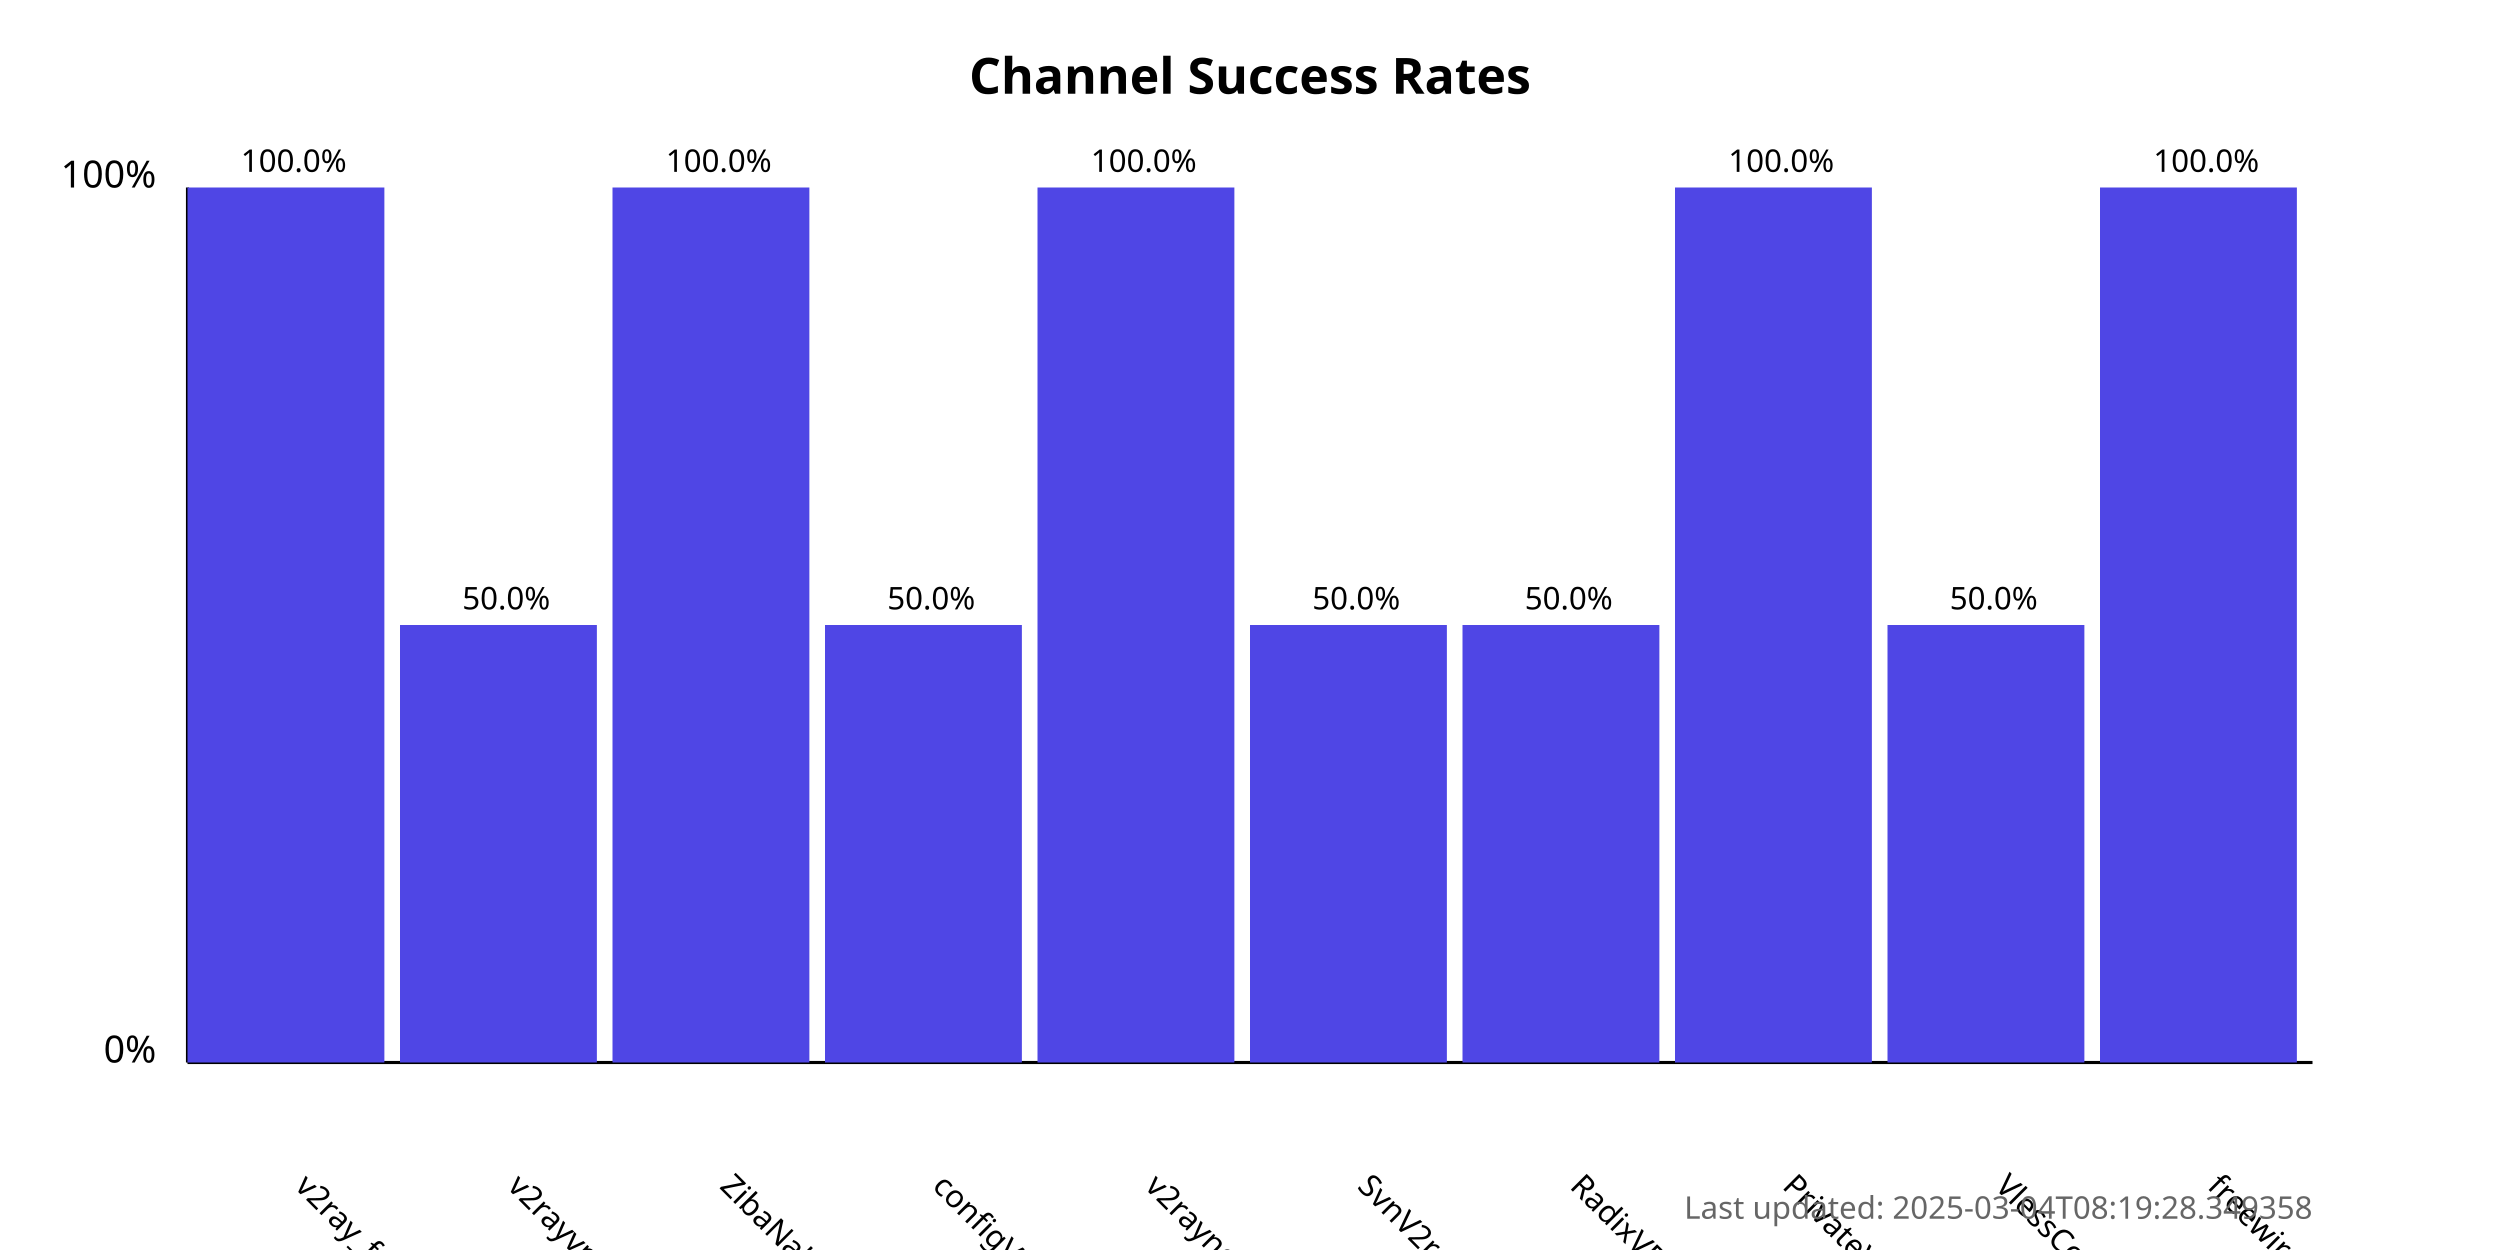
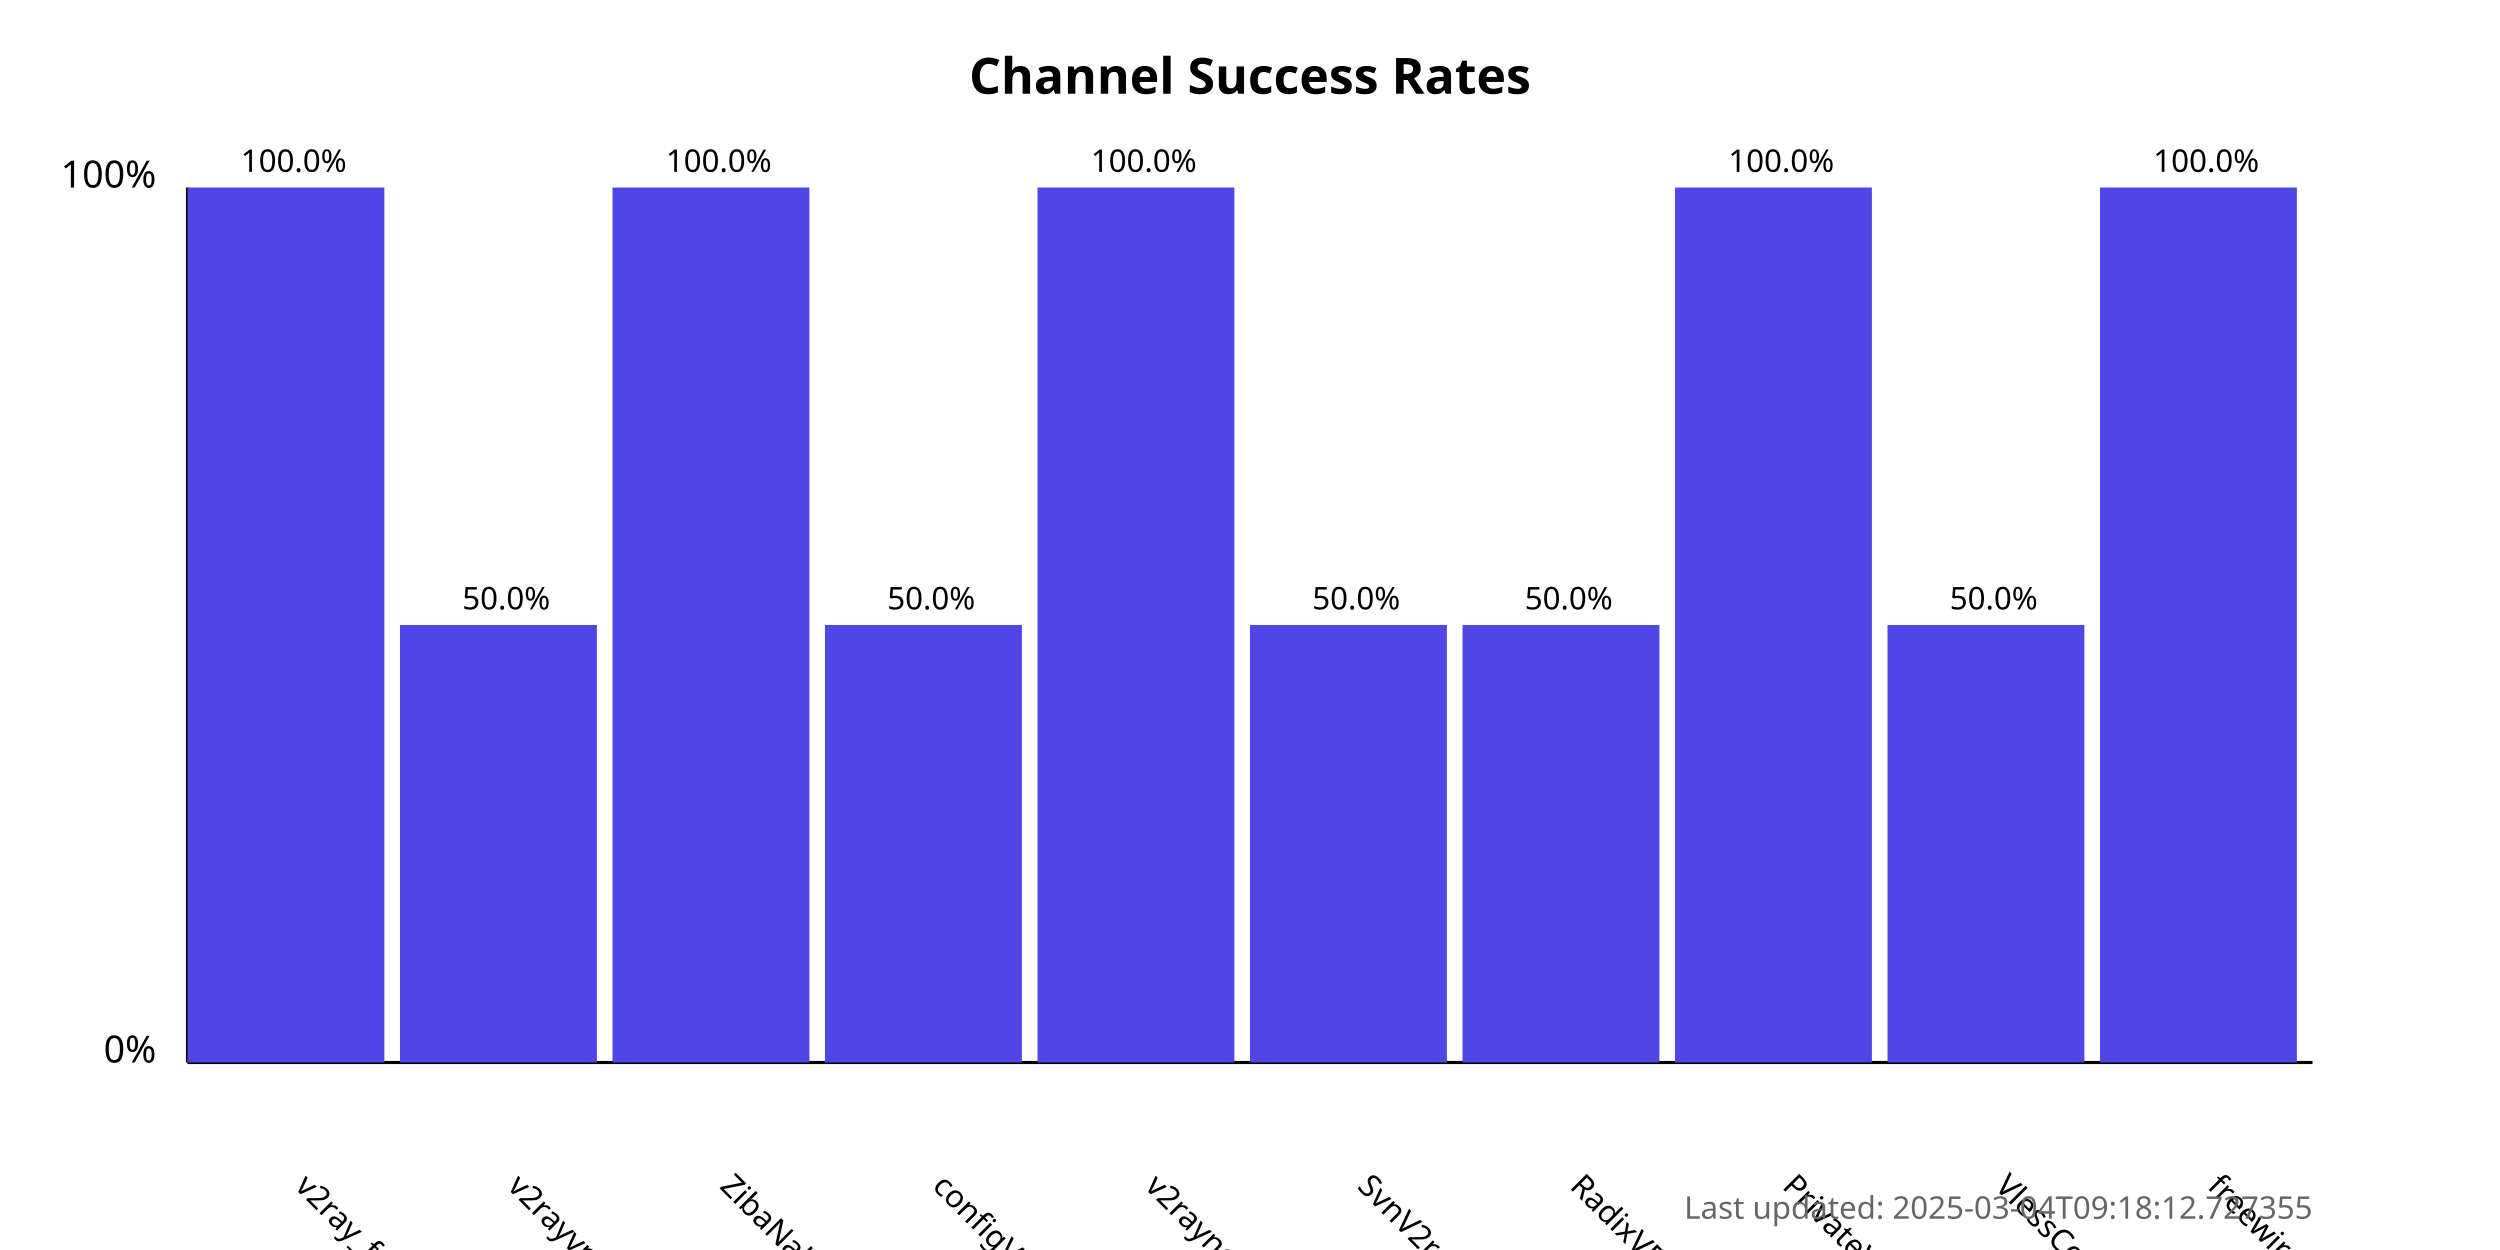
<svg xmlns="http://www.w3.org/2000/svg" width="800" height="400">
  <style>
            .chart-title { font: bold 16px sans-serif; }
            .axis-label { font: 12px sans-serif; }
            .tick-label { font: 10px sans-serif; }
            .bar { fill: #4f46e5; }
            .bar:hover { fill: #6366f1; }
            .timestamp { font: 10px sans-serif; fill: #666; }
        </style>
  <text x="400.0" y="30" text-anchor="middle" class="chart-title">
            Channel Success Rates
        </text>
  <line x1="60" y1="340" x2="60" y2="60" stroke="black" stroke-width="1" />
  <line x1="60" y1="340" x2="740" y2="340" stroke="black" stroke-width="1" />
  <text x="50" y="340" text-anchor="end" class="axis-label">0%</text>
  <text x="50" y="60" text-anchor="end" class="axis-label">100%</text>
  <g>
    <rect x="60" y="60.0" width="63.0" height="280.0" class="bar" />
    <text x="94.0" y="380" transform="rotate(45, 94.0, 380)" text-anchor="start" class="tick-label">
                v2ray_free_conf
            </text>
    <text x="94.0" y="55.0" text-anchor="middle" class="tick-label">
                100.0%
            </text>
  </g>
  <g>
    <rect x="128.0" y="200.0" width="63.0" height="140.0" class="bar" />
    <text x="162.0" y="380" transform="rotate(45, 162.0, 380)" text-anchor="start" class="tick-label">
                v2rayvpno
            </text>
    <text x="162.0" y="195.0" text-anchor="middle" class="tick-label">
                50.0%
            </text>
  </g>
  <g>
    <rect x="196.0" y="60.0" width="63.0" height="280.0" class="bar" />
    <text x="230.0" y="380" transform="rotate(45, 230.0, 380)" text-anchor="start" class="tick-label">
                ZibaNabz
            </text>
    <text x="230.0" y="55.0" text-anchor="middle" class="tick-label">
                100.0%
            </text>
  </g>
  <g>
    <rect x="264.0" y="200.0" width="63.0" height="140.0" class="bar" />
    <text x="298.0" y="380" transform="rotate(45, 298.0, 380)" text-anchor="start" class="tick-label">
                configV2rayForFree
            </text>
    <text x="298.0" y="195.0" text-anchor="middle" class="tick-label">
                50.0%
            </text>
  </g>
  <g>
    <rect x="332.0" y="60.0" width="63.0" height="280.0" class="bar" />
    <text x="366.0" y="380" transform="rotate(45, 366.0, 380)" text-anchor="start" class="tick-label">
                v2rayngvpn
            </text>
    <text x="366.0" y="55.0" text-anchor="middle" class="tick-label">
                100.0%
            </text>
  </g>
  <g>
    <rect x="400.0" y="200.0" width="63.0" height="140.0" class="bar" />
    <text x="434.0" y="380" transform="rotate(45, 434.0, 380)" text-anchor="start" class="tick-label">
                SvnV2ray
            </text>
    <text x="434.0" y="195.0" text-anchor="middle" class="tick-label">
                50.0%
            </text>
  </g>
  <g>
    <rect x="468.0" y="200.0" width="63.0" height="140.0" class="bar" />
    <text x="502.0" y="380" transform="rotate(45, 502.0, 380)" text-anchor="start" class="tick-label">
                RadixVPN
            </text>
    <text x="502.0" y="195.0" text-anchor="middle" class="tick-label">
                50.0%
            </text>
  </g>
  <g>
    <rect x="536.0" y="60.0" width="63.0" height="280.0" class="bar" />
    <text x="570.0" y="380" transform="rotate(45, 570.0, 380)" text-anchor="start" class="tick-label">
                PrivateVPNs
            </text>
    <text x="570.0" y="55.0" text-anchor="middle" class="tick-label">
                100.0%
            </text>
  </g>
  <g>
    <rect x="604.0" y="200.0" width="63.0" height="140.0" class="bar" />
    <text x="638.0" y="380" transform="rotate(45, 638.0, 380)" text-anchor="start" class="tick-label">
                VlessConfig
            </text>
    <text x="638.0" y="195.0" text-anchor="middle" class="tick-label">
                50.0%
            </text>
  </g>
  <g>
    <rect x="672.0" y="60.0" width="63.0" height="280.0" class="bar" />
    <text x="706.0" y="380" transform="rotate(45, 706.0, 380)" text-anchor="start" class="tick-label">
                freewireguard
            </text>
    <text x="706.0" y="55.0" text-anchor="middle" class="tick-label">
                100.0%
            </text>
  </g>
  <text x="740" y="390" text-anchor="end" class="timestamp">
-             Last updated: 2025-03-04T08:19:28.349358
+             Last updated: 2025-03-04T09:18:12.727355
        </text>
</svg>
